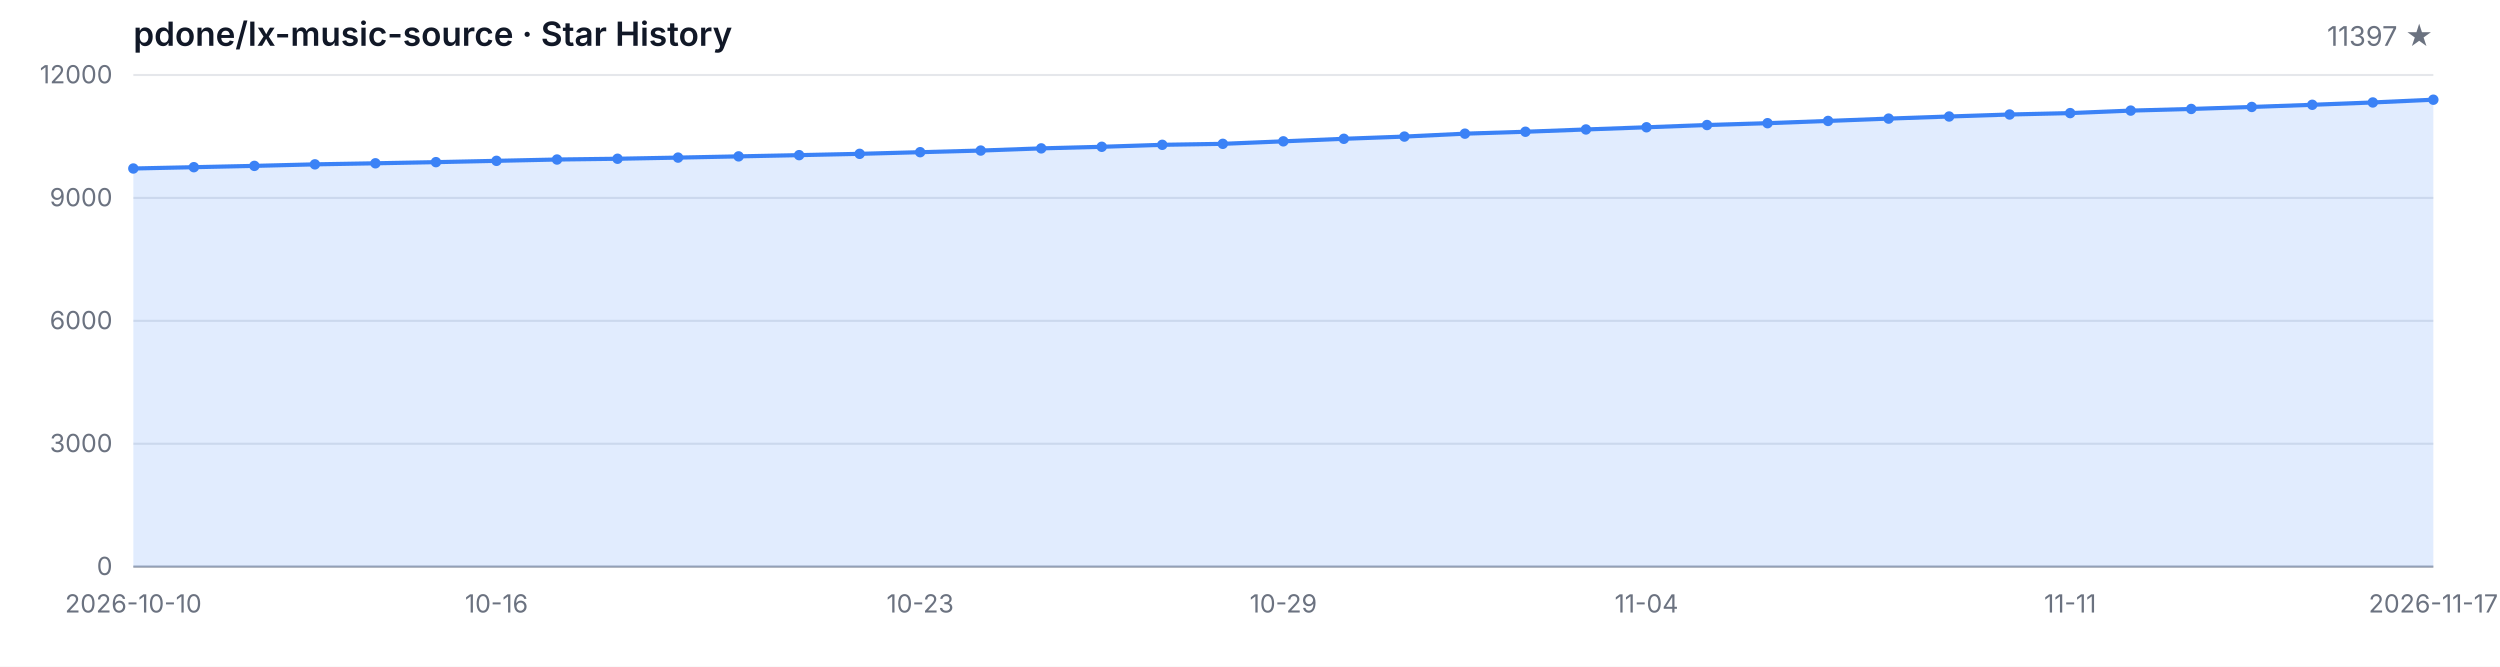
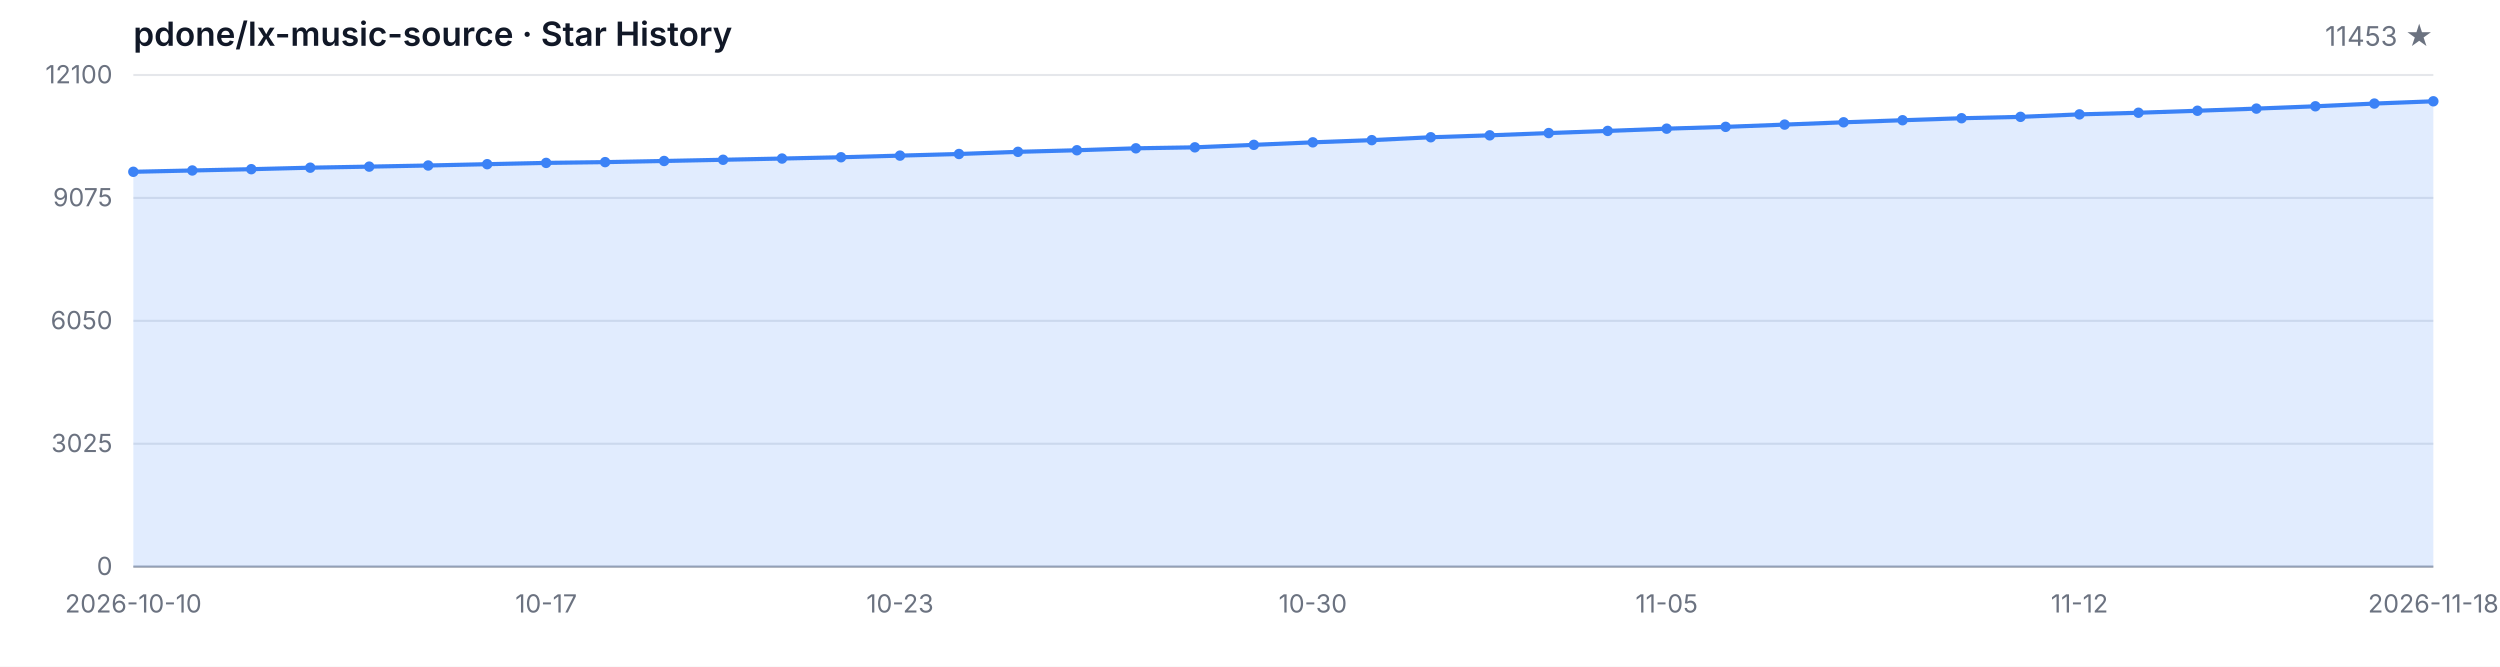
<svg xmlns="http://www.w3.org/2000/svg" width="1200" height="320" viewBox="0 0 1200 320" role="img" aria-label="Star History">
  <style>
  .bg { fill: #ffffff; }
  .grid { stroke: #e5e7eb; stroke-width: 1; }
  .axis { stroke: #9ca3af; stroke-width: 1; }
  .area { fill: rgba(59, 130, 246, 0.15); }
  .line { fill: none; stroke: #3b82f6; stroke-width: 2; stroke-linejoin: round; stroke-linecap: round; }
  .dot { fill: #3b82f6; }
  .tlabel { fill: #6b7280; font-family: -apple-system, BlinkMacSystemFont, 'Segoe UI', sans-serif; font-size: 12px; }
  .title { fill: #111827; font-family: -apple-system, BlinkMacSystemFont, 'Segoe UI', sans-serif; font-size: 16px; font-weight: 600; }
  .subtitle { fill: #6b7280; font-family: -apple-system, BlinkMacSystemFont, 'Segoe UI', sans-serif; font-size: 13px; }
  @media (prefers-color-scheme: dark) {
    .bg { fill: #0d1117; }
    .grid { stroke: #21262d; }
    .axis { stroke: #484f58; }
    .area { fill: rgba(58, 132, 255, 0.18); }
    .line { stroke: #58a6ff; }
    .dot { fill: #58a6ff; }
    .tlabel { fill: #8b949e; }
    .title { fill: #c9d1d9; }
    .subtitle { fill: #8b949e; }
  }
</style>
  <rect class="bg" width="1200" height="320" />
  <text class="title" x="64" y="22">pdone/lx-music-source · Star History</text>
-   <text class="subtitle" x="1168" y="22" text-anchor="end">11397 ★</text>
+   <text class="subtitle" x="1168" y="22" text-anchor="end">11453 ★</text>
  <line class="grid" x1="64" y1="272.00" x2="1168" y2="272.00" />
  <line class="grid" x1="64" y1="213.00" x2="1168" y2="213.00" />
  <line class="grid" x1="64" y1="154.00" x2="1168" y2="154.00" />
  <line class="grid" x1="64" y1="95.00" x2="1168" y2="95.00" />
  <line class="grid" x1="64" y1="36.00" x2="1168" y2="36.00" />
  <text class="tlabel" x="54" y="276.00" text-anchor="end">0</text>
-   <text class="tlabel" x="54" y="217.00" text-anchor="end">3000</text>
-   <text class="tlabel" x="54" y="158.00" text-anchor="end">6000</text>
-   <text class="tlabel" x="54" y="99.00" text-anchor="end">9000</text>
-   <text class="tlabel" x="54" y="40.00" text-anchor="end">12000</text>
+   <text class="tlabel" x="54" y="217.00" text-anchor="end">3025</text>
+   <text class="tlabel" x="54" y="158.00" text-anchor="end">6050</text>
+   <text class="tlabel" x="54" y="99.00" text-anchor="end">9075</text>
+   <text class="tlabel" x="54" y="40.00" text-anchor="end">12100</text>
  <line class="axis" x1="64" y1="272" x2="1168" y2="272" />
-   <path class="area" d="M 64.00 272.00 L 64.00 80.88 L 93.05 80.25 L 122.11 79.62 L 151.16 78.89 L 180.21 78.38 L 209.26 77.83 L 238.32 77.20 L 267.37 76.57 L 296.42 76.20 L 325.47 75.65 L 354.53 75.06 L 383.58 74.47 L 412.63 73.84 L 441.68 73.05 L 470.74 72.27 L 499.79 71.22 L 528.84 70.46 L 557.89 69.51 L 586.95 69.04 L 616.00 67.84 L 645.05 66.62 L 674.11 65.56 L 703.16 64.16 L 732.21 63.24 L 761.26 62.14 L 790.32 61.09 L 819.37 60.01 L 848.42 59.13 L 877.47 58.05 L 906.53 56.93 L 935.58 55.92 L 964.63 54.96 L 993.68 54.29 L 1022.74 53.09 L 1051.79 52.30 L 1080.84 51.34 L 1109.89 50.30 L 1138.95 49.18 L 1168.00 47.86 L 1168.00 272.00 Z" />
-   <path class="line" d="M 64.00 80.88 L 93.05 80.25 L 122.11 79.62 L 151.16 78.89 L 180.21 78.38 L 209.26 77.83 L 238.32 77.20 L 267.37 76.57 L 296.42 76.20 L 325.47 75.65 L 354.53 75.06 L 383.58 74.47 L 412.63 73.84 L 441.68 73.05 L 470.74 72.27 L 499.79 71.22 L 528.84 70.46 L 557.89 69.51 L 586.95 69.04 L 616.00 67.84 L 645.05 66.62 L 674.11 65.56 L 703.16 64.16 L 732.21 63.24 L 761.26 62.14 L 790.32 61.09 L 819.37 60.01 L 848.42 59.13 L 877.47 58.05 L 906.53 56.93 L 935.58 55.92 L 964.63 54.96 L 993.68 54.29 L 1022.74 53.09 L 1051.79 52.30 L 1080.84 51.34 L 1109.89 50.30 L 1138.95 49.18 L 1168.00 47.86" />
-   <circle class="dot" cx="64.00" cy="80.88" r="2.5" />
-   <circle class="dot" cx="93.05" cy="80.25" r="2.5" />
-   <circle class="dot" cx="122.11" cy="79.62" r="2.5" />
-   <circle class="dot" cx="151.16" cy="78.89" r="2.5" />
-   <circle class="dot" cx="180.21" cy="78.38" r="2.5" />
-   <circle class="dot" cx="209.26" cy="77.83" r="2.5" />
-   <circle class="dot" cx="238.32" cy="77.20" r="2.5" />
-   <circle class="dot" cx="267.37" cy="76.57" r="2.5" />
-   <circle class="dot" cx="296.42" cy="76.20" r="2.5" />
-   <circle class="dot" cx="325.47" cy="75.65" r="2.5" />
-   <circle class="dot" cx="354.53" cy="75.06" r="2.5" />
-   <circle class="dot" cx="383.58" cy="74.47" r="2.5" />
-   <circle class="dot" cx="412.63" cy="73.84" r="2.5" />
-   <circle class="dot" cx="441.68" cy="73.05" r="2.5" />
-   <circle class="dot" cx="470.74" cy="72.27" r="2.5" />
-   <circle class="dot" cx="499.79" cy="71.22" r="2.5" />
-   <circle class="dot" cx="528.84" cy="70.46" r="2.5" />
-   <circle class="dot" cx="557.89" cy="69.51" r="2.5" />
-   <circle class="dot" cx="586.95" cy="69.04" r="2.5" />
-   <circle class="dot" cx="616.00" cy="67.84" r="2.5" />
-   <circle class="dot" cx="645.05" cy="66.62" r="2.5" />
-   <circle class="dot" cx="674.11" cy="65.56" r="2.5" />
-   <circle class="dot" cx="703.16" cy="64.16" r="2.5" />
-   <circle class="dot" cx="732.21" cy="63.24" r="2.5" />
-   <circle class="dot" cx="761.26" cy="62.14" r="2.5" />
-   <circle class="dot" cx="790.32" cy="61.09" r="2.5" />
-   <circle class="dot" cx="819.37" cy="60.01" r="2.5" />
-   <circle class="dot" cx="848.42" cy="59.13" r="2.5" />
-   <circle class="dot" cx="877.47" cy="58.05" r="2.5" />
-   <circle class="dot" cx="906.53" cy="56.93" r="2.5" />
-   <circle class="dot" cx="935.58" cy="55.92" r="2.5" />
-   <circle class="dot" cx="964.63" cy="54.96" r="2.5" />
-   <circle class="dot" cx="993.68" cy="54.29" r="2.5" />
-   <circle class="dot" cx="1022.74" cy="53.09" r="2.5" />
-   <circle class="dot" cx="1051.79" cy="52.30" r="2.5" />
-   <circle class="dot" cx="1080.84" cy="51.34" r="2.5" />
-   <circle class="dot" cx="1109.89" cy="50.30" r="2.5" />
-   <circle class="dot" cx="1138.95" cy="49.18" r="2.5" />
-   <circle class="dot" cx="1168.00" cy="47.86" r="2.5" />
+   <path class="area" d="M 64.00 272.00 L 64.00 82.46 L 92.31 81.83 L 120.62 81.21 L 148.92 80.49 L 177.23 79.98 L 205.54 79.44 L 233.85 78.81 L 262.15 78.19 L 290.46 77.82 L 318.77 77.27 L 347.08 76.69 L 375.38 76.10 L 403.69 75.48 L 432.00 74.70 L 460.31 73.92 L 488.62 72.88 L 516.92 72.12 L 545.23 71.19 L 573.54 70.72 L 601.85 69.53 L 630.15 68.32 L 658.46 67.27 L 686.77 65.88 L 715.08 64.96 L 743.38 63.87 L 771.69 62.84 L 800.00 61.76 L 828.31 60.89 L 856.62 59.81 L 884.92 58.70 L 913.23 57.71 L 941.54 56.75 L 969.85 56.09 L 998.15 54.90 L 1026.46 54.12 L 1054.77 53.16 L 1083.08 52.13 L 1111.38 51.02 L 1139.69 49.71 L 1168.00 48.62 L 1168.00 272.00 Z" />
+   <path class="line" d="M 64.00 82.46 L 92.31 81.83 L 120.62 81.21 L 148.92 80.49 L 177.23 79.98 L 205.54 79.44 L 233.85 78.81 L 262.15 78.19 L 290.46 77.82 L 318.77 77.27 L 347.08 76.69 L 375.38 76.10 L 403.69 75.48 L 432.00 74.70 L 460.31 73.92 L 488.62 72.88 L 516.92 72.12 L 545.23 71.19 L 573.54 70.72 L 601.85 69.53 L 630.15 68.32 L 658.46 67.27 L 686.77 65.88 L 715.08 64.96 L 743.38 63.87 L 771.69 62.84 L 800.00 61.76 L 828.31 60.89 L 856.62 59.81 L 884.92 58.70 L 913.23 57.71 L 941.54 56.75 L 969.85 56.09 L 998.15 54.90 L 1026.46 54.12 L 1054.77 53.16 L 1083.08 52.13 L 1111.38 51.02 L 1139.69 49.71 L 1168.00 48.62" />
+   <circle class="dot" cx="64.00" cy="82.46" r="2.5" />
+   <circle class="dot" cx="92.31" cy="81.83" r="2.5" />
+   <circle class="dot" cx="120.62" cy="81.21" r="2.5" />
+   <circle class="dot" cx="148.92" cy="80.49" r="2.5" />
+   <circle class="dot" cx="177.23" cy="79.98" r="2.5" />
+   <circle class="dot" cx="205.54" cy="79.44" r="2.5" />
+   <circle class="dot" cx="233.85" cy="78.81" r="2.5" />
+   <circle class="dot" cx="262.15" cy="78.19" r="2.5" />
+   <circle class="dot" cx="290.46" cy="77.82" r="2.5" />
+   <circle class="dot" cx="318.77" cy="77.27" r="2.5" />
+   <circle class="dot" cx="347.08" cy="76.69" r="2.5" />
+   <circle class="dot" cx="375.38" cy="76.10" r="2.5" />
+   <circle class="dot" cx="403.69" cy="75.48" r="2.5" />
+   <circle class="dot" cx="432.00" cy="74.70" r="2.5" />
+   <circle class="dot" cx="460.31" cy="73.92" r="2.5" />
+   <circle class="dot" cx="488.62" cy="72.88" r="2.5" />
+   <circle class="dot" cx="516.92" cy="72.12" r="2.5" />
+   <circle class="dot" cx="545.23" cy="71.19" r="2.5" />
+   <circle class="dot" cx="573.54" cy="70.72" r="2.5" />
+   <circle class="dot" cx="601.85" cy="69.53" r="2.5" />
+   <circle class="dot" cx="630.15" cy="68.32" r="2.5" />
+   <circle class="dot" cx="658.46" cy="67.27" r="2.5" />
+   <circle class="dot" cx="686.77" cy="65.88" r="2.5" />
+   <circle class="dot" cx="715.08" cy="64.96" r="2.5" />
+   <circle class="dot" cx="743.38" cy="63.87" r="2.5" />
+   <circle class="dot" cx="771.69" cy="62.84" r="2.5" />
+   <circle class="dot" cx="800.00" cy="61.76" r="2.5" />
+   <circle class="dot" cx="828.31" cy="60.89" r="2.5" />
+   <circle class="dot" cx="856.62" cy="59.81" r="2.5" />
+   <circle class="dot" cx="884.92" cy="58.70" r="2.5" />
+   <circle class="dot" cx="913.23" cy="57.71" r="2.5" />
+   <circle class="dot" cx="941.54" cy="56.75" r="2.5" />
+   <circle class="dot" cx="969.85" cy="56.09" r="2.5" />
+   <circle class="dot" cx="998.15" cy="54.90" r="2.5" />
+   <circle class="dot" cx="1026.46" cy="54.12" r="2.5" />
+   <circle class="dot" cx="1054.77" cy="53.16" r="2.5" />
+   <circle class="dot" cx="1083.08" cy="52.13" r="2.5" />
+   <circle class="dot" cx="1111.38" cy="51.02" r="2.5" />
+   <circle class="dot" cx="1139.69" cy="49.71" r="2.5" />
+   <circle class="dot" cx="1168.00" cy="48.62" r="2.5" />
  <text class="tlabel" x="64.00" y="294" text-anchor="middle">2026-10-10</text>
-   <text class="tlabel" x="238.32" y="294" text-anchor="middle">10-16</text>
-   <text class="tlabel" x="441.68" y="294" text-anchor="middle">10-23</text>
-   <text class="tlabel" x="616.00" y="294" text-anchor="middle">10-29</text>
-   <text class="tlabel" x="790.32" y="294" text-anchor="middle">11-04</text>
-   <text class="tlabel" x="993.68" y="294" text-anchor="middle">11-11</text>
-   <text class="tlabel" x="1168.00" y="294" text-anchor="middle">2026-11-17</text>
+   <text class="tlabel" x="262.15" y="294" text-anchor="middle">10-17</text>
+   <text class="tlabel" x="432.00" y="294" text-anchor="middle">10-23</text>
+   <text class="tlabel" x="630.15" y="294" text-anchor="middle">10-30</text>
+   <text class="tlabel" x="800.00" y="294" text-anchor="middle">11-05</text>
+   <text class="tlabel" x="998.15" y="294" text-anchor="middle">11-12</text>
+   <text class="tlabel" x="1168.00" y="294" text-anchor="middle">2026-11-18</text>
</svg>
